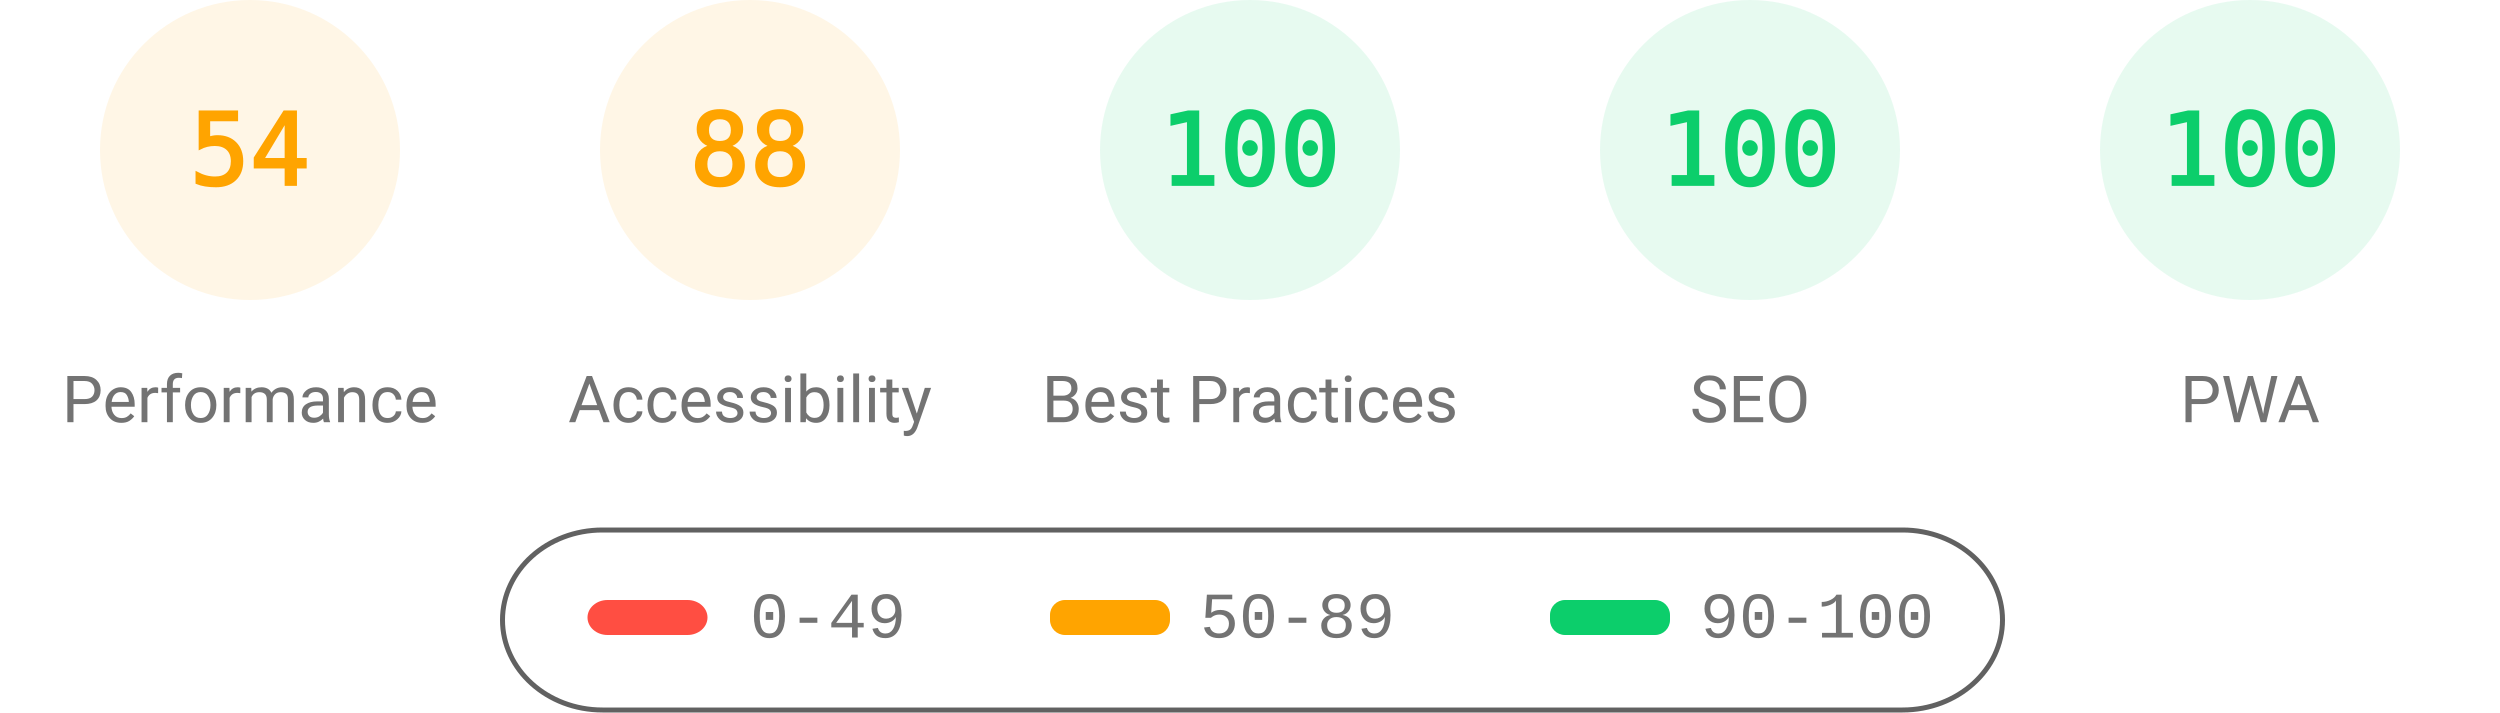
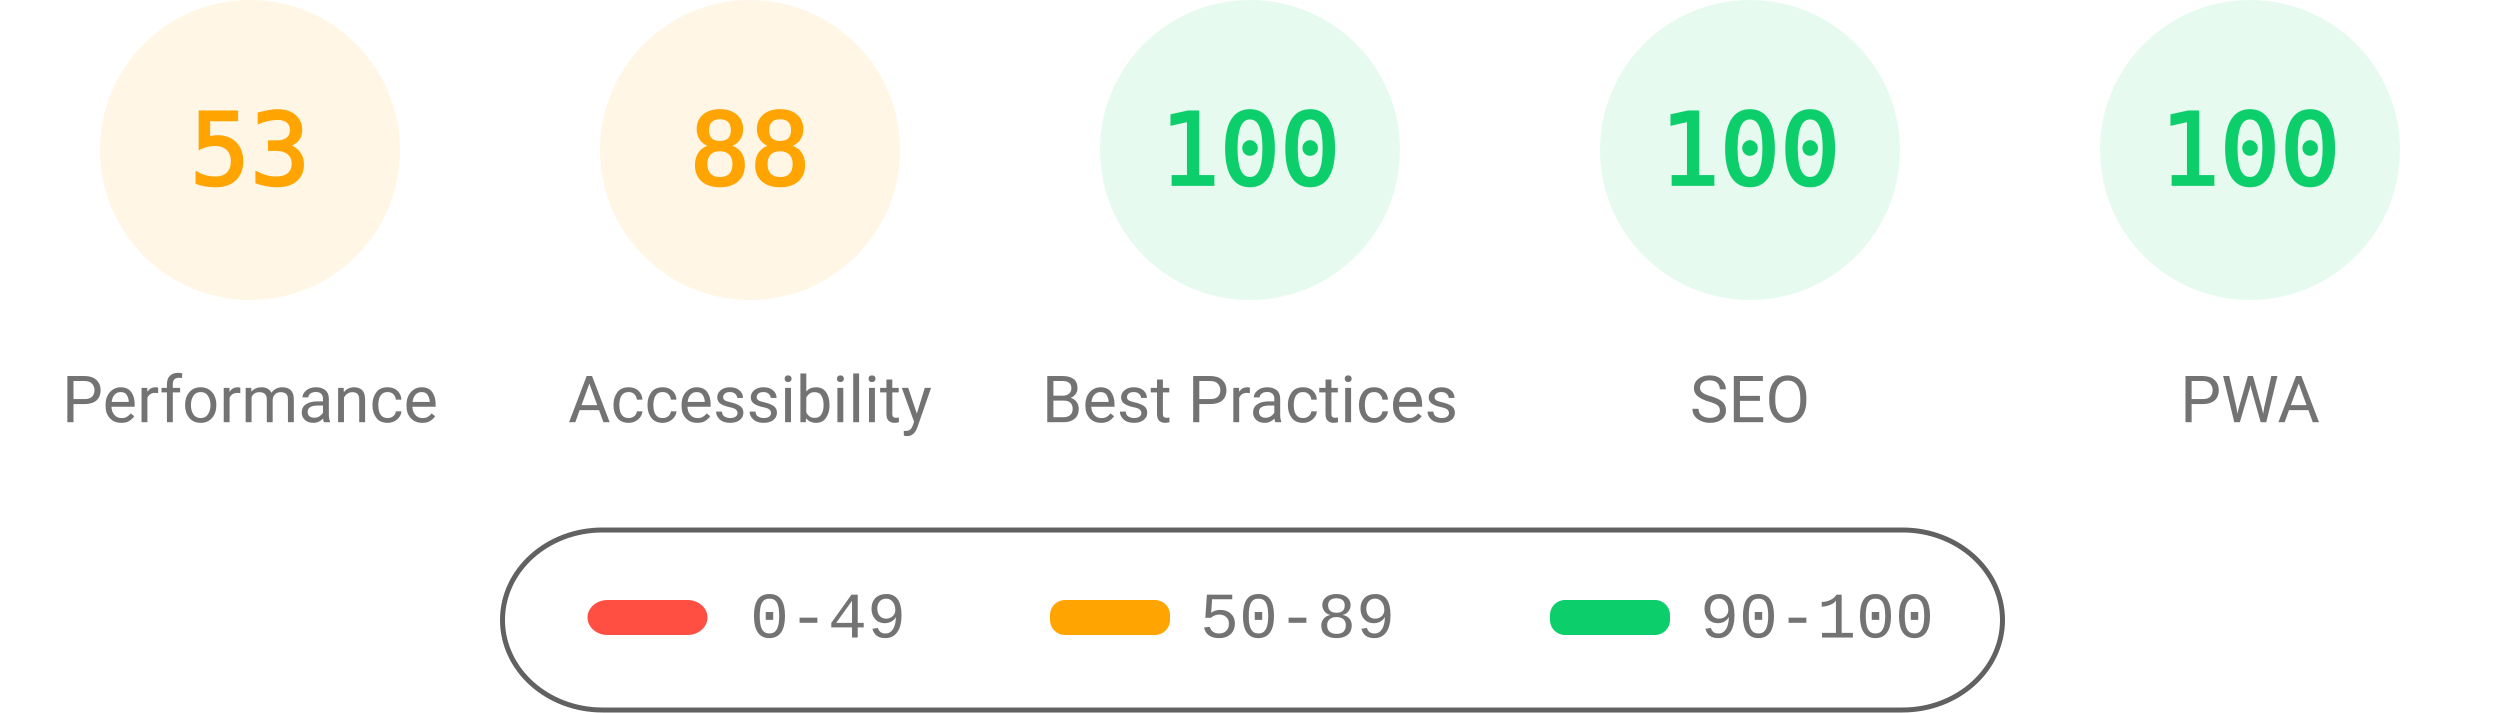
<svg xmlns="http://www.w3.org/2000/svg" fill="none" width="1000" height="285">
  <style>.gauge-base{opacity:.1}.gauge-arc{fill:none;animation-delay:250ms;stroke-linecap:round;transform:rotate(-90deg);transform-origin:100px 60px;animation:load-gauge 1s ease forwards}.guage-text{font-size:40px;font-family:monospace;text-align:center}.guage-red{color:#ff4e42;fill:#ff4e42;stroke:#ff4e42}.guage-orange{color:#ffa400;fill:#ffa400;stroke:#ffa400}.guage-green{color:#0cce6b;fill:#0cce6b;stroke:#0cce6b}.guage-undefined{color:#5c5c5c;fill:#5c5c5c;stroke:#5c5c5c}.guage-title{color:#737373;fill:#737373;stroke:none;font-size:26px;line-height:26px;font-family:Roboto,Halvetica,Arial,sans-serif}@keyframes load-gauge{from{stroke-dasharray:0 352.858}}</style>
  <svg class="guage-div guage-perf guage-orange" viewBox="0 0 200 200" width="200" height="200">
    <circle class="gauge-base" r="56" cx="100" cy="60" stroke-width="8" />
-     <circle class="gauge-arc guage-arc-1" r="56" cx="100" cy="60" stroke-width="8" style="stroke-dasharray:190.003,351.858" />
-     <text class="guage-text" x="100" y="60" alignment-baseline="central" dominant-baseline="central" text-anchor="middle">54</text>
+     <circle class="gauge-arc guage-arc-1" r="56" cx="100" cy="60" stroke-width="8" style="stroke-dasharray:186.485,351.858" />
+     <text class="guage-text" x="100" y="60" alignment-baseline="central" dominant-baseline="central" text-anchor="middle">53</text>
    <text class="guage-title" x="100" y="160" alignment-baseline="central" dominant-baseline="central" text-anchor="middle">Performance</text>
  </svg>
  <svg class="guage-div guage-acc guage-orange" viewBox="0 0 200 200" width="200" height="200" x="200">
    <circle class="gauge-base" r="56" cx="100" cy="60" stroke-width="8" />
    <circle class="gauge-arc guage-arc-2" r="56" cx="100" cy="60" stroke-width="8" style="stroke-dasharray:309.635,351.858" />
    <text class="guage-text" x="100" y="60" alignment-baseline="central" dominant-baseline="central" text-anchor="middle">88</text>
    <text class="guage-title" x="100" y="160" alignment-baseline="central" dominant-baseline="central" text-anchor="middle">Accessibility</text>
  </svg>
  <svg class="guage-div guage-best guage-green" viewBox="0 0 200 200" width="200" height="200" x="400">
    <circle class="gauge-base" r="56" cx="100" cy="60" stroke-width="8" />
    <circle class="gauge-arc guage-arc-3" r="56" cx="100" cy="60" stroke-width="8" style="stroke-dasharray:351.858,351.858" />
    <text class="guage-text" x="100" y="60" alignment-baseline="central" dominant-baseline="central" text-anchor="middle">100</text>
    <text class="guage-title" x="100" y="160" alignment-baseline="central" dominant-baseline="central" text-anchor="middle">Best Practices</text>
  </svg>
  <svg class="guage-div guage-seo guage-green" viewBox="0 0 200 200" width="200" height="200" x="600">
    <circle class="gauge-base" r="56" cx="100" cy="60" stroke-width="8" />
    <circle class="gauge-arc guage-arc-4" r="56" cx="100" cy="60" stroke-width="8" style="stroke-dasharray:351.858,351.858" />
    <text class="guage-text" x="100" y="60" alignment-baseline="central" dominant-baseline="central" text-anchor="middle">100</text>
    <text class="guage-title" x="100" y="160" alignment-baseline="central" dominant-baseline="central" text-anchor="middle">SEO</text>
  </svg>
  <svg class="guage-div guage-pwa guage-green" viewBox="0 0 200 200" width="200" height="200" x="800">
    <circle class="gauge-base" r="56" cx="100" cy="60" stroke-width="8" />
    <circle class="gauge-arc guage-arc-4" r="56" cx="100" cy="60" stroke-width="8" style="stroke-dasharray:351.858,351.858" />
    <text class="guage-text" x="100" y="60" alignment-baseline="central" dominant-baseline="central" text-anchor="middle">100</text>
    <text class="guage-title" x="100" y="160" alignment-baseline="central" dominant-baseline="central" text-anchor="middle">PWA</text>
  </svg>
  <svg width="604" height="76" x="200" y="210">
    <path fill="none" id="canvas_background" d="M-1-1h604v80H-1z" />
    <rect fill-opacity="0" stroke="#616161" stroke-width="2" rx="40" id="svg_2" height="72" width="600" y="2" x="1" fill="#000" />
    <rect stroke="#000" rx="8" id="svg_3" height="14" width="48" y="30" x="35" stroke-opacity="null" stroke-width="0" fill="#ff4e42" />
    <rect stroke="#000" rx="6" id="svg_4" height="14" width="48" y="30" x="220" stroke-opacity="null" stroke-width="0" fill="#ffa400" />
    <rect stroke="#000" rx="6" id="svg_5" height="14" width="48" y="30" x="420" stroke-opacity="null" stroke-width="0" fill="#0cce6b" />
    <text xml:space="preserve" text-anchor="start" font-family="'Courier New', Courier, monospace" font-size="26" id="svg_6" y="45" x="100" stroke-opacity="null" stroke-width="0" stroke="#000" fill="#737373">0-49</text>
    <text xml:space="preserve" text-anchor="start" font-family="'Courier New', Courier, monospace" font-size="26" id="svg_7" y="45" x="280" stroke-opacity="null" stroke-width="0" stroke="#000" fill="#737373">50-89</text>
    <text xml:space="preserve" text-anchor="start" font-family="'Courier New', Courier, monospace" font-size="26" id="svg_8" y="45" x="480" stroke-opacity="null" stroke-width="0" stroke="#000" fill="#737373">90-100</text>
  </svg>
</svg>
